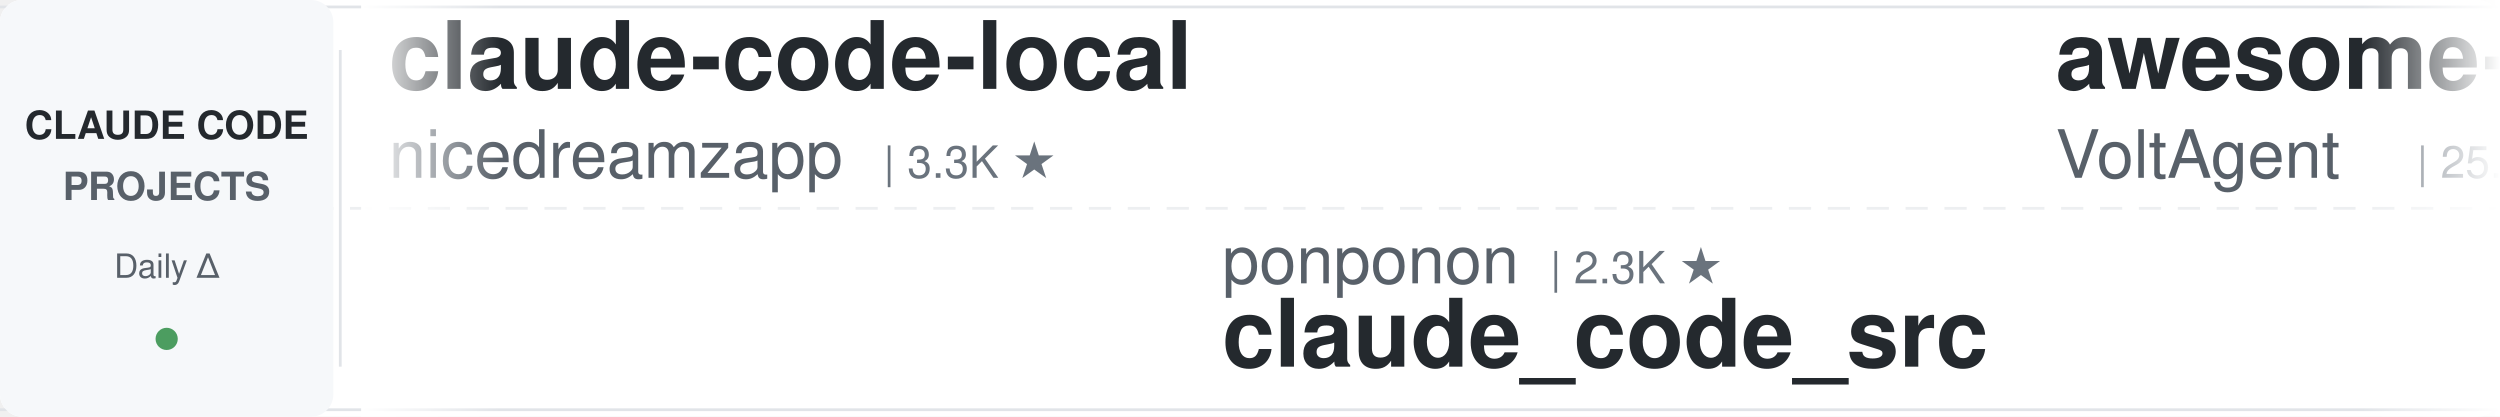
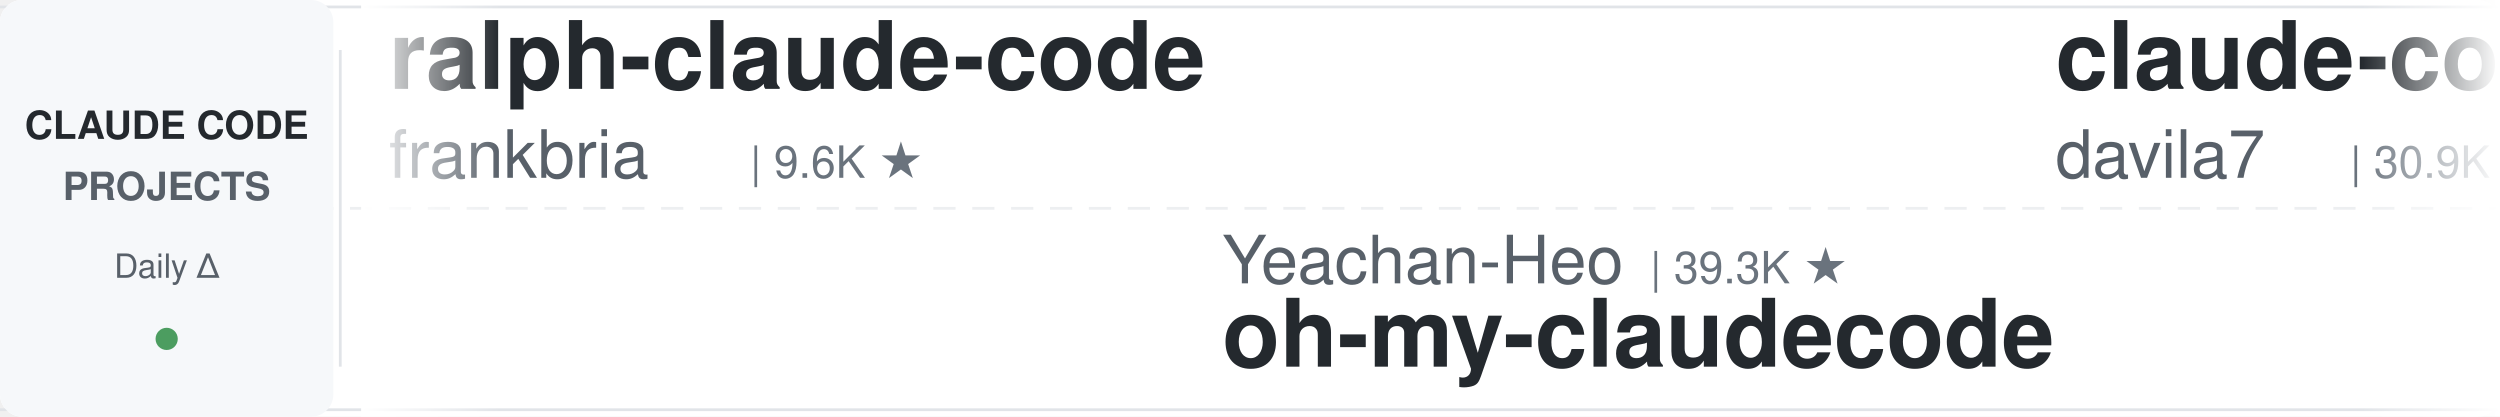
<svg xmlns="http://www.w3.org/2000/svg" width="900" height="150">
  <defs>
    <linearGradient id="leftFade" x1="0%" y1="0%" x2="100%" y2="0%">
      <stop offset="0%" style="stop-color:#ffffff;stop-opacity:1" />
      <stop offset="100%" style="stop-color:#ffffff;stop-opacity:0" />
    </linearGradient>
    <linearGradient id="rightFade" x1="0%" y1="0%" x2="100%" y2="0%">
      <stop offset="0%" style="stop-color:#ffffff;stop-opacity:0" />
      <stop offset="100%" style="stop-color:#ffffff;stop-opacity:1" />
    </linearGradient>
  </defs>
  <rect width="900" height="150" fill="#ffffff" rx="8" />
  <rect x="0" y="2" width="900" height="1" fill="#e1e4e8" />
  <rect x="0" y="147" width="900" height="1" fill="#e1e4e8" />
  <line x1="0" y1="75" x2="900" y2="75" stroke="#e1e4e8" stroke-width="1" stroke-dasharray="8 6" opacity="0.6" />
  <rect x="0" y="0" width="120" height="150" fill="#f6f8fa" rx="8" />
  <text x="60" y="50" font-family="-apple-system, BlinkMacSystemFont, 'Segoe UI', Helvetica, Arial, sans-serif" font-size="14" font-weight="600" fill="#24292e" text-anchor="middle">CLAUDE CODE</text>
  <text x="60" y="72" font-family="-apple-system, BlinkMacSystemFont, 'Segoe UI', Helvetica, Arial, sans-serif" font-size="14" font-weight="600" fill="#586069" text-anchor="middle">PROJECTS</text>
  <text x="60" y="100" font-family="-apple-system, BlinkMacSystemFont, 'Segoe UI', Helvetica, Arial, sans-serif" font-size="12" font-weight="500" fill="#586069" text-anchor="middle">Daily Δ</text>
  <circle cx="60" cy="122" r="4" fill="#22863a" opacity="0.8" />
  <rect x="122" y="18" width="1" height="114" fill="#e1e4e8" />
  <clipPath id="tickerClip">
    <rect x="130" y="0" width="770" height="150" />
  </clipPath>
  <g clip-path="url(#tickerClip)">
    <g id="tickerItems">
      <animateTransform attributeName="transform" attributeType="XML" type="translate" from="0 0" to="-3000 0" dur="54s" repeatCount="indefinite" />
      <g transform="translate(0, 0)">
-         <text x="140" y="32" font-family="-apple-system, BlinkMacSystemFont, 'Segoe UI', Helvetica, Arial, sans-serif" font-size="34" font-weight="600" fill="#24292e">claude-code-local</text>
-         <text x="140" y="64" font-family="-apple-system, BlinkMacSystemFont, 'Segoe UI', Helvetica, Arial, sans-serif" font-size="24" font-weight="400" fill="#586069">nicedreamzapp</text>
-         <text x="318" y="64" font-family="-apple-system, BlinkMacSystemFont, 'Segoe UI', Helvetica, Arial, sans-serif" font-size="16" font-weight="500" fill="#6a737d">| 3.3K ★</text>
+         <text x="140" y="32" font-family="-apple-system, BlinkMacSystemFont, 'Segoe UI', Helvetica, Arial, sans-serif" font-size="34" font-weight="600" fill="#24292e">ralph-claude-code</text>
+         <text x="140" y="64" font-family="-apple-system, BlinkMacSystemFont, 'Segoe UI', Helvetica, Arial, sans-serif" font-size="24" font-weight="400" fill="#586069">frankbria</text>
+         <text x="270" y="64" font-family="-apple-system, BlinkMacSystemFont, 'Segoe UI', Helvetica, Arial, sans-serif" font-size="16" font-weight="500" fill="#6a737d">| 9.6K ★</text>
      </g>
      <g transform="translate(300, 0)">
-         <text x="140" y="102" font-family="-apple-system, BlinkMacSystemFont, 'Segoe UI', Helvetica, Arial, sans-serif" font-size="24" font-weight="400" fill="#586069">ponponon</text>
-         <text x="258" y="102" font-family="-apple-system, BlinkMacSystemFont, 'Segoe UI', Helvetica, Arial, sans-serif" font-size="16" font-weight="500" fill="#6a737d">| 2.3K ★</text>
-         <text x="140" y="132" font-family="-apple-system, BlinkMacSystemFont, 'Segoe UI', Helvetica, Arial, sans-serif" font-size="34" font-weight="600" fill="#24292e">claude_code_src</text>
+         <text x="140" y="102" font-family="-apple-system, BlinkMacSystemFont, 'Segoe UI', Helvetica, Arial, sans-serif" font-size="24" font-weight="400" fill="#586069">Yeachan-Heo</text>
+         <text x="294" y="102" font-family="-apple-system, BlinkMacSystemFont, 'Segoe UI', Helvetica, Arial, sans-serif" font-size="16" font-weight="500" fill="#6a737d">| 39.3K ★</text>
+         <text x="140" y="132" font-family="-apple-system, BlinkMacSystemFont, 'Segoe UI', Helvetica, Arial, sans-serif" font-size="34" font-weight="600" fill="#24292e">oh-my-claudecode</text>
      </g>
      <g transform="translate(600, 0)">
-         <text x="140" y="32" font-family="-apple-system, BlinkMacSystemFont, 'Segoe UI', Helvetica, Arial, sans-serif" font-size="34" font-weight="600" fill="#24292e">awesome-claude-code-suba...</text>
-         <text x="140" y="64" font-family="-apple-system, BlinkMacSystemFont, 'Segoe UI', Helvetica, Arial, sans-serif" font-size="24" font-weight="400" fill="#586069">VoltAgent</text>
-         <text x="270" y="64" font-family="-apple-system, BlinkMacSystemFont, 'Segoe UI', Helvetica, Arial, sans-serif" font-size="16" font-weight="500" fill="#6a737d">| 25.2K ★</text>
+         <text x="140" y="32" font-family="-apple-system, BlinkMacSystemFont, 'Segoe UI', Helvetica, Arial, sans-serif" font-size="34" font-weight="600" fill="#24292e">claude-code-templates</text>
+         <text x="140" y="64" font-family="-apple-system, BlinkMacSystemFont, 'Segoe UI', Helvetica, Arial, sans-serif" font-size="24" font-weight="400" fill="#586069">davila7</text>
+         <text x="246" y="64" font-family="-apple-system, BlinkMacSystemFont, 'Segoe UI', Helvetica, Arial, sans-serif" font-size="16" font-weight="500" fill="#6a737d">| 30.9K ★</text>
      </g>
      <g transform="translate(900, 0)">
-         <text x="140" y="102" font-family="-apple-system, BlinkMacSystemFont, 'Segoe UI', Helvetica, Arial, sans-serif" font-size="24" font-weight="400" fill="#586069">hangsman</text>
-         <text x="258" y="102" font-family="-apple-system, BlinkMacSystemFont, 'Segoe UI', Helvetica, Arial, sans-serif" font-size="16" font-weight="500" fill="#6a737d">| 795 ★</text>
-         <text x="140" y="132" font-family="-apple-system, BlinkMacSystemFont, 'Segoe UI', Helvetica, Arial, sans-serif" font-size="34" font-weight="600" fill="#24292e">claude-code-source</text>
+         <text x="140" y="102" font-family="-apple-system, BlinkMacSystemFont, 'Segoe UI', Helvetica, Arial, sans-serif" font-size="24" font-weight="400" fill="#586069">anthropics</text>
+         <text x="282" y="102" font-family="-apple-system, BlinkMacSystemFont, 'Segoe UI', Helvetica, Arial, sans-serif" font-size="16" font-weight="500" fill="#6a737d">| 986 ★</text>
+         <text x="140" y="132" font-family="-apple-system, BlinkMacSystemFont, 'Segoe UI', Helvetica, Arial, sans-serif" font-size="34" font-weight="600" fill="#24292e">claude-code-base-action</text>
      </g>
      <g transform="translate(1200, 0)">
-         <text x="140" y="32" font-family="-apple-system, BlinkMacSystemFont, 'Segoe UI', Helvetica, Arial, sans-serif" font-size="34" font-weight="600" fill="#24292e">claude-code-base-action</text>
-         <text x="140" y="64" font-family="-apple-system, BlinkMacSystemFont, 'Segoe UI', Helvetica, Arial, sans-serif" font-size="24" font-weight="400" fill="#586069">anthropics</text>
-         <text x="282" y="64" font-family="-apple-system, BlinkMacSystemFont, 'Segoe UI', Helvetica, Arial, sans-serif" font-size="16" font-weight="500" fill="#6a737d">| 985 ★</text>
+         <text x="140" y="32" font-family="-apple-system, BlinkMacSystemFont, 'Segoe UI', Helvetica, Arial, sans-serif" font-size="34" font-weight="600" fill="#24292e">claude-code-spec-workflo...</text>
+         <text x="140" y="64" font-family="-apple-system, BlinkMacSystemFont, 'Segoe UI', Helvetica, Arial, sans-serif" font-size="24" font-weight="400" fill="#586069">Pimzino</text>
+         <text x="246" y="64" font-family="-apple-system, BlinkMacSystemFont, 'Segoe UI', Helvetica, Arial, sans-serif" font-size="16" font-weight="500" fill="#6a737d">| 3.9K ★</text>
      </g>
      <g transform="translate(1500, 0)">
-         <text x="140" y="102" font-family="-apple-system, BlinkMacSystemFont, 'Segoe UI', Helvetica, Arial, sans-serif" font-size="24" font-weight="400" fill="#586069">andrew-kramer-inno</text>
-         <text x="378" y="102" font-family="-apple-system, BlinkMacSystemFont, 'Segoe UI', Helvetica, Arial, sans-serif" font-size="16" font-weight="500" fill="#6a737d">| 596 ★</text>
-         <text x="140" y="132" font-family="-apple-system, BlinkMacSystemFont, 'Segoe UI', Helvetica, Arial, sans-serif" font-size="34" font-weight="600" fill="#24292e">claude-code-source-build</text>
+         <text x="140" y="102" font-family="-apple-system, BlinkMacSystemFont, 'Segoe UI', Helvetica, Arial, sans-serif" font-size="24" font-weight="400" fill="#586069">WorldFlowAI</text>
+         <text x="294" y="102" font-family="-apple-system, BlinkMacSystemFont, 'Segoe UI', Helvetica, Arial, sans-serif" font-size="16" font-weight="500" fill="#6a737d">| 3.4K ★</text>
+         <text x="140" y="132" font-family="-apple-system, BlinkMacSystemFont, 'Segoe UI', Helvetica, Arial, sans-serif" font-size="34" font-weight="600" fill="#24292e">everything-claude-code</text>
      </g>
      <g transform="translate(1800, 0)">
-         <text x="140" y="32" font-family="-apple-system, BlinkMacSystemFont, 'Segoe UI', Helvetica, Arial, sans-serif" font-size="34" font-weight="600" fill="#24292e">claude-code-cheat-sheet</text>
-         <text x="140" y="64" font-family="-apple-system, BlinkMacSystemFont, 'Segoe UI', Helvetica, Arial, sans-serif" font-size="24" font-weight="400" fill="#586069">Njengah</text>
-         <text x="246" y="64" font-family="-apple-system, BlinkMacSystemFont, 'Segoe UI', Helvetica, Arial, sans-serif" font-size="16" font-weight="500" fill="#6a737d">| 1.9K ★</text>
+         <text x="140" y="32" font-family="-apple-system, BlinkMacSystemFont, 'Segoe UI', Helvetica, Arial, sans-serif" font-size="34" font-weight="600" fill="#24292e">claude-code-source-build</text>
+         <text x="140" y="64" font-family="-apple-system, BlinkMacSystemFont, 'Segoe UI', Helvetica, Arial, sans-serif" font-size="24" font-weight="400" fill="#586069">andrew-kramer-inno</text>
+         <text x="378" y="64" font-family="-apple-system, BlinkMacSystemFont, 'Segoe UI', Helvetica, Arial, sans-serif" font-size="16" font-weight="500" fill="#6a737d">| 596 ★</text>
      </g>
      <g transform="translate(2100, 0)">
-         <text x="140" y="102" font-family="-apple-system, BlinkMacSystemFont, 'Segoe UI', Helvetica, Arial, sans-serif" font-size="24" font-weight="400" fill="#586069">luyao618</text>
-         <text x="258" y="102" font-family="-apple-system, BlinkMacSystemFont, 'Segoe UI', Helvetica, Arial, sans-serif" font-size="16" font-weight="500" fill="#6a737d">| 1.7K ★</text>
-         <text x="140" y="132" font-family="-apple-system, BlinkMacSystemFont, 'Segoe UI', Helvetica, Arial, sans-serif" font-size="34" font-weight="600" fill="#24292e">Claude-Code-Source-Study</text>
+         <text x="140" y="102" font-family="-apple-system, BlinkMacSystemFont, 'Segoe UI', Helvetica, Arial, sans-serif" font-size="24" font-weight="400" fill="#586069">oboard</text>
+         <text x="234" y="102" font-family="-apple-system, BlinkMacSystemFont, 'Segoe UI', Helvetica, Arial, sans-serif" font-size="16" font-weight="500" fill="#6a737d">| 3.3K ★</text>
+         <text x="140" y="132" font-family="-apple-system, BlinkMacSystemFont, 'Segoe UI', Helvetica, Arial, sans-serif" font-size="34" font-weight="600" fill="#24292e">claude-code-rev</text>
      </g>
      <g transform="translate(2400, 0)">
-         <text x="140" y="32" font-family="-apple-system, BlinkMacSystemFont, 'Segoe UI', Helvetica, Arial, sans-serif" font-size="34" font-weight="600" fill="#24292e">claude-code-prompts</text>
-         <text x="140" y="64" font-family="-apple-system, BlinkMacSystemFont, 'Segoe UI', Helvetica, Arial, sans-serif" font-size="24" font-weight="400" fill="#586069">repowise-dev</text>
-         <text x="306" y="64" font-family="-apple-system, BlinkMacSystemFont, 'Segoe UI', Helvetica, Arial, sans-serif" font-size="16" font-weight="500" fill="#6a737d">| 1.2K ★</text>
+         <text x="140" y="32" font-family="-apple-system, BlinkMacSystemFont, 'Segoe UI', Helvetica, Arial, sans-serif" font-size="34" font-weight="600" fill="#24292e">Claude-Code-Source-Study</text>
+         <text x="140" y="64" font-family="-apple-system, BlinkMacSystemFont, 'Segoe UI', Helvetica, Arial, sans-serif" font-size="24" font-weight="400" fill="#586069">luyao618</text>
+         <text x="258" y="64" font-family="-apple-system, BlinkMacSystemFont, 'Segoe UI', Helvetica, Arial, sans-serif" font-size="16" font-weight="500" fill="#6a737d">| 1.7K ★</text>
      </g>
      <g transform="translate(2700, 0)">
-         <text x="140" y="102" font-family="-apple-system, BlinkMacSystemFont, 'Segoe UI', Helvetica, Arial, sans-serif" font-size="24" font-weight="400" fill="#586069">ccplugins</text>
-         <text x="270" y="102" font-family="-apple-system, BlinkMacSystemFont, 'Segoe UI', Helvetica, Arial, sans-serif" font-size="16" font-weight="500" fill="#6a737d">| 947 ★</text>
-         <text x="140" y="132" font-family="-apple-system, BlinkMacSystemFont, 'Segoe UI', Helvetica, Arial, sans-serif" font-size="34" font-weight="600" fill="#24292e">awesome-claude-code-plug...</text>
+         <text x="140" y="102" font-family="-apple-system, BlinkMacSystemFont, 'Segoe UI', Helvetica, Arial, sans-serif" font-size="24" font-weight="400" fill="#586069">Cranot</text>
+         <text x="234" y="102" font-family="-apple-system, BlinkMacSystemFont, 'Segoe UI', Helvetica, Arial, sans-serif" font-size="16" font-weight="500" fill="#6a737d">| 2.9K ★</text>
+         <text x="140" y="132" font-family="-apple-system, BlinkMacSystemFont, 'Segoe UI', Helvetica, Arial, sans-serif" font-size="34" font-weight="600" fill="#24292e">claude-code-guide</text>
      </g>
      <g transform="translate(3000, 0)">
-         <text x="140" y="32" font-family="-apple-system, BlinkMacSystemFont, 'Segoe UI', Helvetica, Arial, sans-serif" font-size="34" font-weight="600" fill="#24292e">claude-code-local</text>
-         <text x="140" y="64" font-family="-apple-system, BlinkMacSystemFont, 'Segoe UI', Helvetica, Arial, sans-serif" font-size="24" font-weight="400" fill="#586069">nicedreamzapp</text>
-         <text x="318" y="64" font-family="-apple-system, BlinkMacSystemFont, 'Segoe UI', Helvetica, Arial, sans-serif" font-size="16" font-weight="500" fill="#6a737d">| 3.3K ★</text>
+         <text x="140" y="32" font-family="-apple-system, BlinkMacSystemFont, 'Segoe UI', Helvetica, Arial, sans-serif" font-size="34" font-weight="600" fill="#24292e">ralph-claude-code</text>
+         <text x="140" y="64" font-family="-apple-system, BlinkMacSystemFont, 'Segoe UI', Helvetica, Arial, sans-serif" font-size="24" font-weight="400" fill="#586069">frankbria</text>
+         <text x="270" y="64" font-family="-apple-system, BlinkMacSystemFont, 'Segoe UI', Helvetica, Arial, sans-serif" font-size="16" font-weight="500" fill="#6a737d">| 9.6K ★</text>
      </g>
      <g transform="translate(3300, 0)">
-         <text x="140" y="102" font-family="-apple-system, BlinkMacSystemFont, 'Segoe UI', Helvetica, Arial, sans-serif" font-size="24" font-weight="400" fill="#586069">ponponon</text>
-         <text x="258" y="102" font-family="-apple-system, BlinkMacSystemFont, 'Segoe UI', Helvetica, Arial, sans-serif" font-size="16" font-weight="500" fill="#6a737d">| 2.3K ★</text>
-         <text x="140" y="132" font-family="-apple-system, BlinkMacSystemFont, 'Segoe UI', Helvetica, Arial, sans-serif" font-size="34" font-weight="600" fill="#24292e">claude_code_src</text>
+         <text x="140" y="102" font-family="-apple-system, BlinkMacSystemFont, 'Segoe UI', Helvetica, Arial, sans-serif" font-size="24" font-weight="400" fill="#586069">Yeachan-Heo</text>
+         <text x="294" y="102" font-family="-apple-system, BlinkMacSystemFont, 'Segoe UI', Helvetica, Arial, sans-serif" font-size="16" font-weight="500" fill="#6a737d">| 39.3K ★</text>
+         <text x="140" y="132" font-family="-apple-system, BlinkMacSystemFont, 'Segoe UI', Helvetica, Arial, sans-serif" font-size="34" font-weight="600" fill="#24292e">oh-my-claudecode</text>
      </g>
      <g transform="translate(3600, 0)">
-         <text x="140" y="32" font-family="-apple-system, BlinkMacSystemFont, 'Segoe UI', Helvetica, Arial, sans-serif" font-size="34" font-weight="600" fill="#24292e">awesome-claude-code-suba...</text>
-         <text x="140" y="64" font-family="-apple-system, BlinkMacSystemFont, 'Segoe UI', Helvetica, Arial, sans-serif" font-size="24" font-weight="400" fill="#586069">VoltAgent</text>
-         <text x="270" y="64" font-family="-apple-system, BlinkMacSystemFont, 'Segoe UI', Helvetica, Arial, sans-serif" font-size="16" font-weight="500" fill="#6a737d">| 25.2K ★</text>
+         <text x="140" y="32" font-family="-apple-system, BlinkMacSystemFont, 'Segoe UI', Helvetica, Arial, sans-serif" font-size="34" font-weight="600" fill="#24292e">claude-code-templates</text>
+         <text x="140" y="64" font-family="-apple-system, BlinkMacSystemFont, 'Segoe UI', Helvetica, Arial, sans-serif" font-size="24" font-weight="400" fill="#586069">davila7</text>
+         <text x="246" y="64" font-family="-apple-system, BlinkMacSystemFont, 'Segoe UI', Helvetica, Arial, sans-serif" font-size="16" font-weight="500" fill="#6a737d">| 30.9K ★</text>
      </g>
      <g transform="translate(3900, 0)">
-         <text x="140" y="102" font-family="-apple-system, BlinkMacSystemFont, 'Segoe UI', Helvetica, Arial, sans-serif" font-size="24" font-weight="400" fill="#586069">hangsman</text>
-         <text x="258" y="102" font-family="-apple-system, BlinkMacSystemFont, 'Segoe UI', Helvetica, Arial, sans-serif" font-size="16" font-weight="500" fill="#6a737d">| 795 ★</text>
-         <text x="140" y="132" font-family="-apple-system, BlinkMacSystemFont, 'Segoe UI', Helvetica, Arial, sans-serif" font-size="34" font-weight="600" fill="#24292e">claude-code-source</text>
+         <text x="140" y="102" font-family="-apple-system, BlinkMacSystemFont, 'Segoe UI', Helvetica, Arial, sans-serif" font-size="24" font-weight="400" fill="#586069">anthropics</text>
+         <text x="282" y="102" font-family="-apple-system, BlinkMacSystemFont, 'Segoe UI', Helvetica, Arial, sans-serif" font-size="16" font-weight="500" fill="#6a737d">| 986 ★</text>
+         <text x="140" y="132" font-family="-apple-system, BlinkMacSystemFont, 'Segoe UI', Helvetica, Arial, sans-serif" font-size="34" font-weight="600" fill="#24292e">claude-code-base-action</text>
      </g>
    </g>
  </g>
  <rect x="130" y="0" width="50" height="150" fill="url(#leftFade)" />
  <rect x="850" y="0" width="50" height="150" fill="url(#rightFade)" />
</svg>
